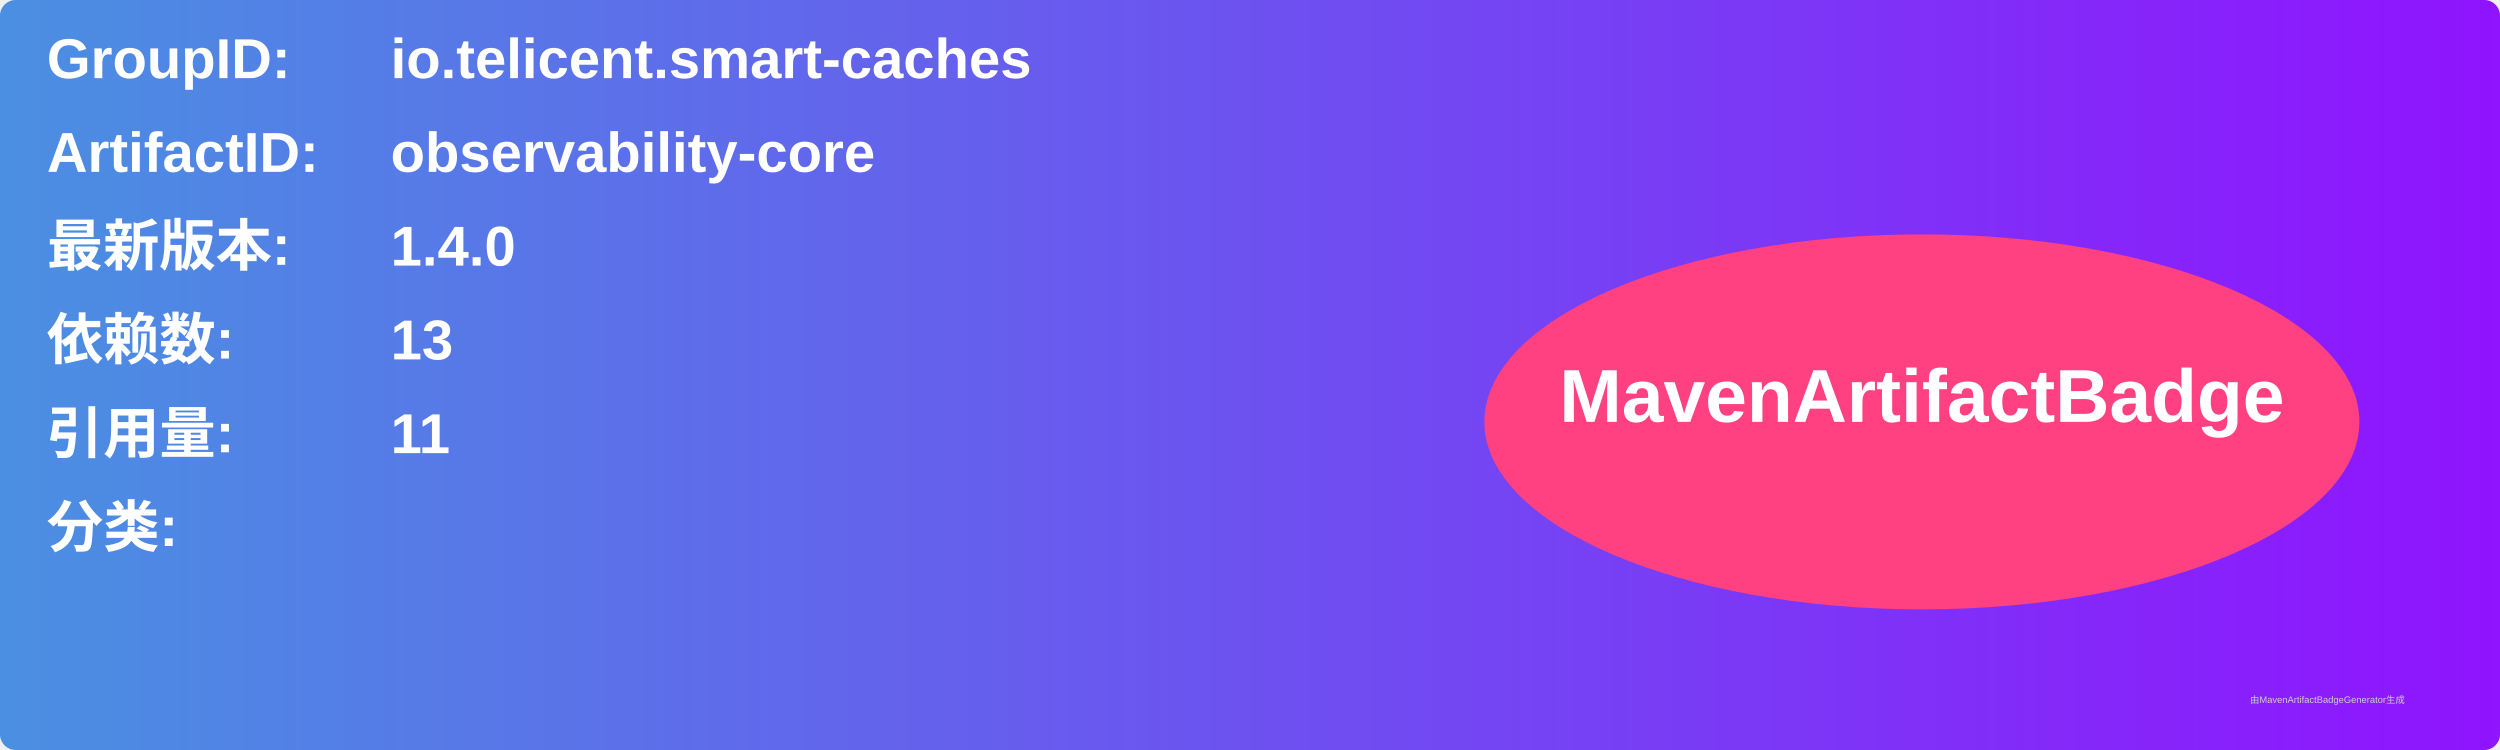
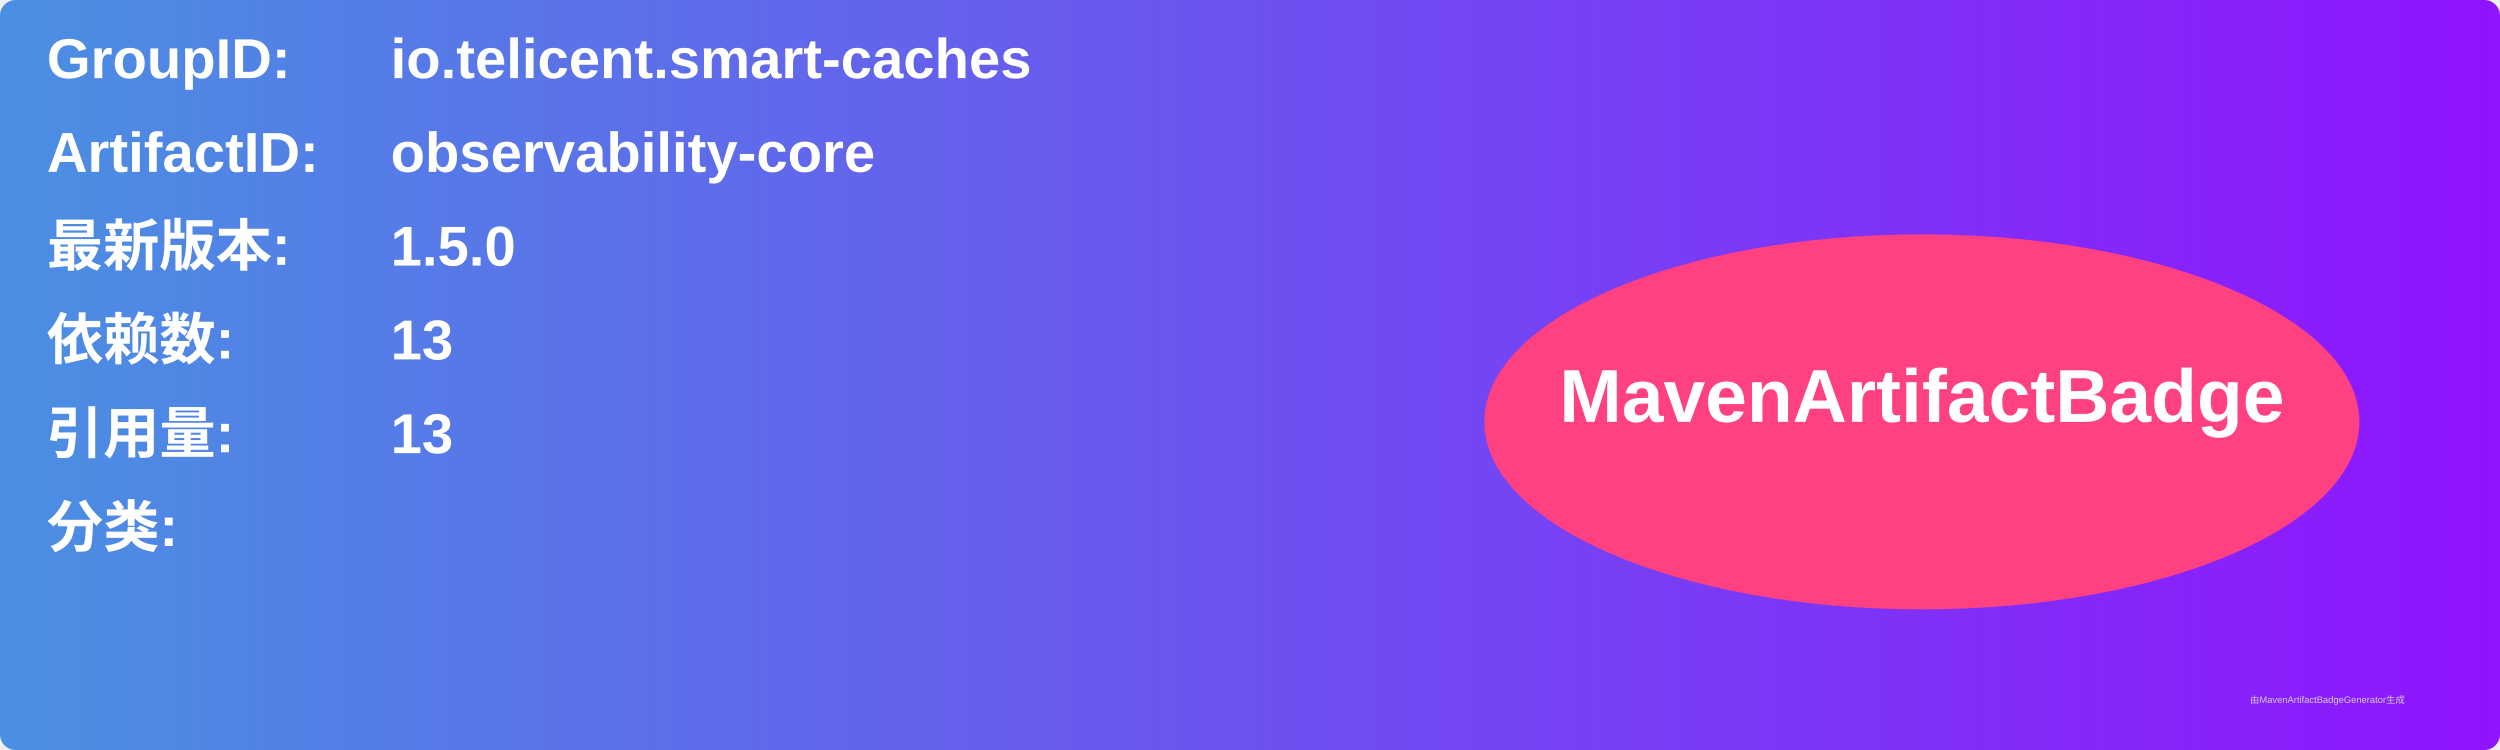
<svg xmlns="http://www.w3.org/2000/svg" width="800" height="240" viewBox="0 0 800 240">
  <linearGradient id="grad" x1="0%" y1="0%" x2="100%" y2="0%">
    <stop offset="0%" stop-color="#4a90e2" />
    <stop offset="100%" stop-color="#9013fe" />
  </linearGradient>
  <rect width="100%" height="100%" rx="5" ry="5" fill="url(#grad)" />
  <g transform="translate(15, 15)">
    <text x="0" y="10" font-family="Arial" font-size="18" fill="white" font-weight="bold" width="260">GroupID:</text>
    <text x="110" y="10" font-family="Arial" font-size="18" fill="white" font-weight="bold" width="460">io.telicent.smart-caches</text>
    <text x="0" y="40" font-family="Arial" font-size="18" fill="white" font-weight="bold" width="260">ArtifactID:</text>
    <text x="110" y="40" font-family="Arial" font-size="18" fill="white" font-weight="bold" width="460">observability-core</text>
    <text x="0" y="70" font-family="Arial" font-size="18" fill="white" font-weight="bold">最新版本:</text>
    <text x="110" y="70" font-family="Arial" font-size="18" fill="white" font-weight="bold">
-       <tspan font-weight="bold">1.4.0</tspan>
+       <tspan font-weight="bold">1.5.0</tspan>
    </text>
    <text x="0" y="100" font-family="Arial" font-size="18" fill="white" font-weight="bold">依赖数: </text>
    <text x="110" y="100" font-family="Arial" font-size="18" fill="white">
      <tspan font-weight="bold">13</tspan>
    </text>
    <text x="0" y="130" font-family="Arial" font-size="18" fill="white" font-weight="bold">引用量: </text>
    <text x="110" y="130" font-family="Arial" font-size="18" fill="white">
-       <tspan font-weight="bold">11</tspan>
+       <tspan font-weight="bold">13</tspan>
    </text>
    <text x="0" y="160" font-family="Arial" font-size="18" fill="white" font-weight="bold">分类:</text>
    <text x="10" y="190" font-family="Arial" font-size="10" fill="white">
      <tspan font-weight="bold" />
    </text>
    <ellipse cx="600" cy="120" rx="140" ry="60" fill="#ff4081" />
    <text x="600" y="120" text-anchor="middle" font-family="Arial" font-size="24" fill="white" font-weight="bold">MavenArtifactBadge</text>
  </g>
  <text x="720" y="225" font-family="Arial" font-size="3" fill="#d0d0d0">由MavenArtifactBadgeGenerator生成</text>
</svg>
